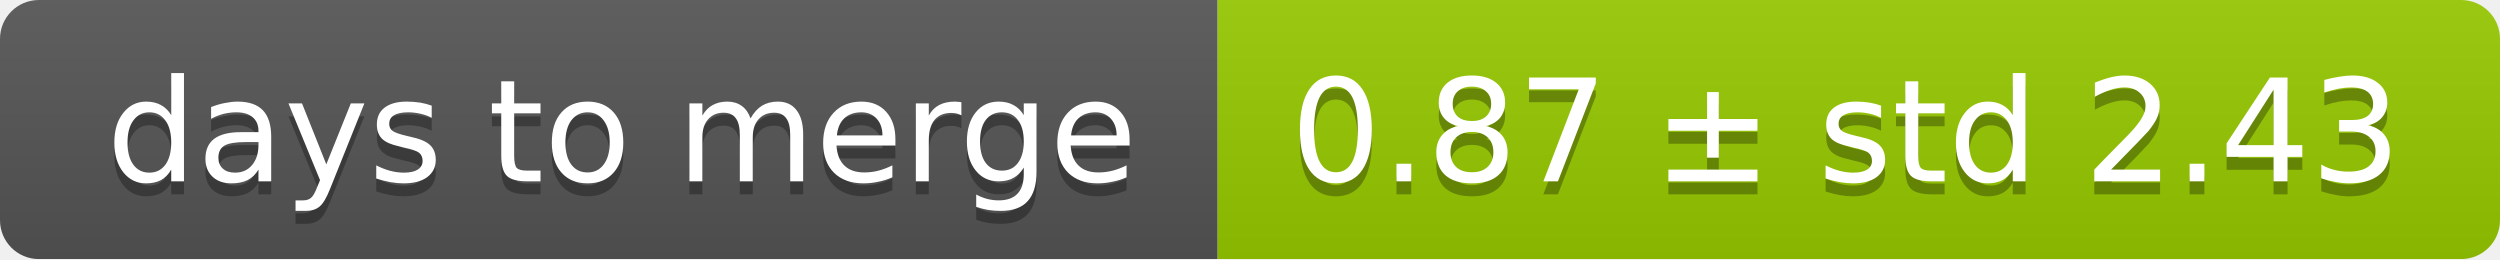
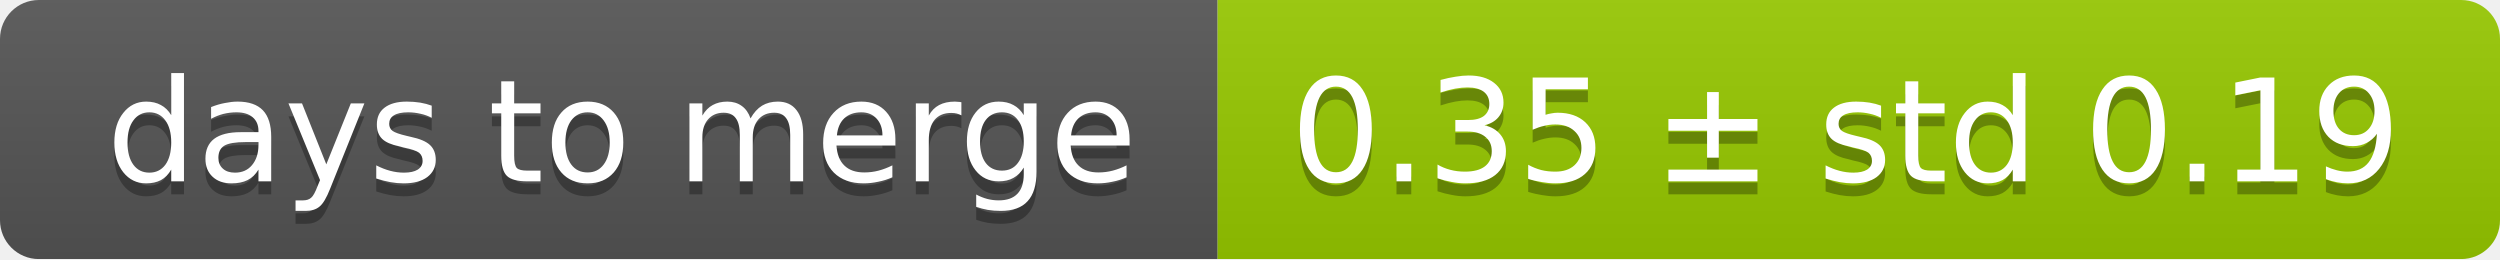
<svg xmlns="http://www.w3.org/2000/svg" width="193" height="20">
  <linearGradient id="smooth" x2="0" y2="100%">
    <stop offset="0" stop-color="#bbb" stop-opacity=".1" />
    <stop offset="1" stop-opacity=".1" />
  </linearGradient>
  <mask id="round">
    <rect width="193" height="20" rx="3" fill="#fff" />
  </mask>
  <g mask="url(#round)">
    <rect width="94" height="20" fill="#555" />
    <rect x="94" width="99" height="20" fill="#97ca00" />
    <rect width="193" height="20" fill="url(#smooth)" />
  </g>
  <g fill="#fff" text-anchor="middle" font-family="DejaVu Sans,Verdana,Geneva,sans-serif" font-size="11">
    <text x="48" y="15" fill="#010101" fill-opacity=".3">days to merge</text>
    <text x="48" y="14">days to merge</text>
-     <text x="142.5" y="15" fill="#010101" fill-opacity=".3">0.87 ± std 2.43</text>
-     <text x="142.5" y="14">0.87 ± std 2.43</text>
+     <text x="142.5" y="15" fill="#010101" fill-opacity=".3">0.35 ± std 0.19</text>
+     <text x="142.5" y="14">0.35 ± std 0.19</text>
  </g>
</svg>
